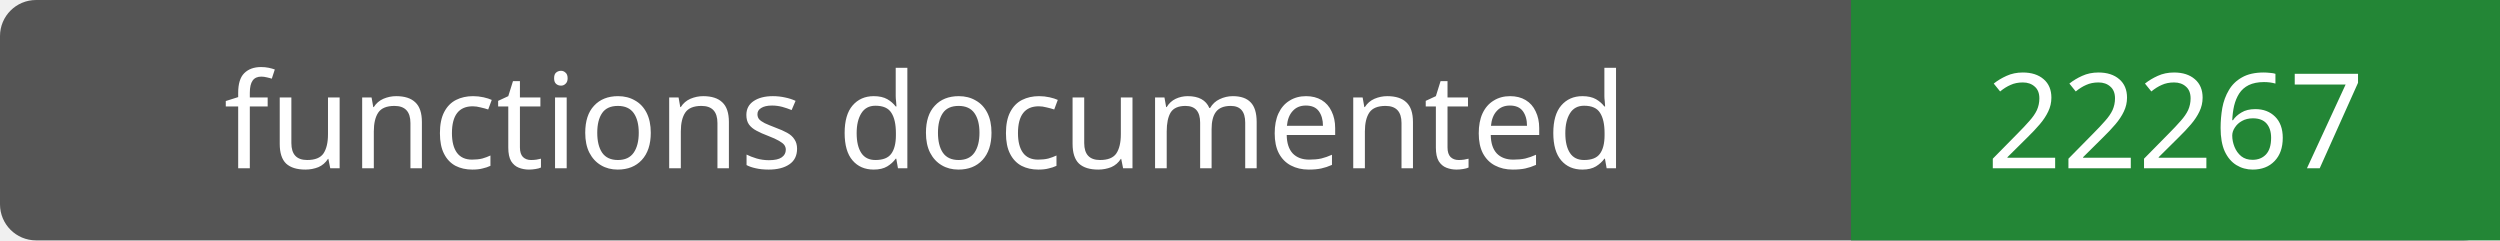
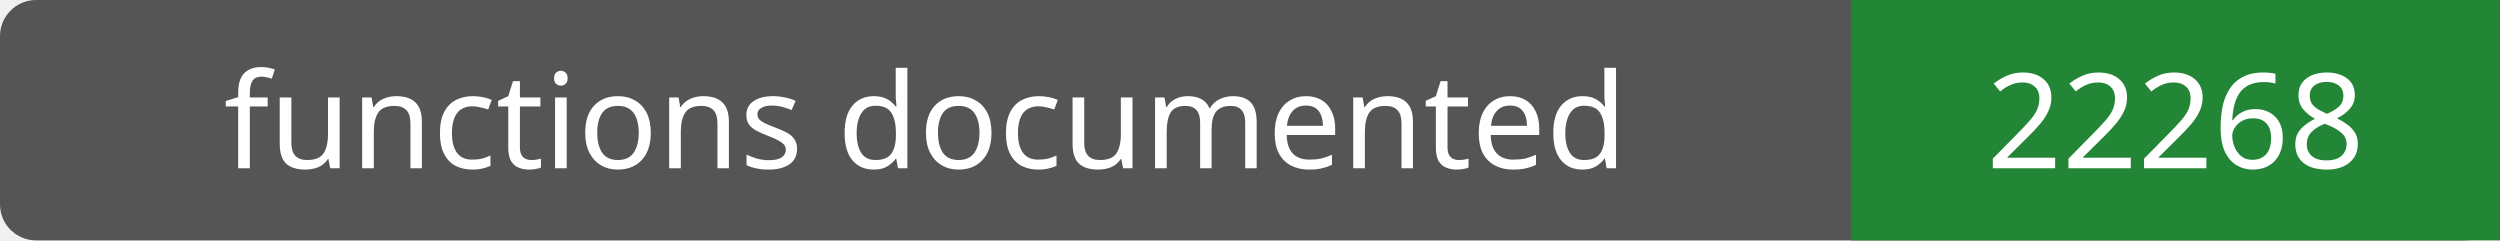
- <svg xmlns="http://www.w3.org/2000/svg" width="208" height="20" role="img" aria-label="functions documented: 22267">
+ <svg xmlns="http://www.w3.org/2000/svg" width="208" height="20" role="img" aria-label="functions documented: 22268">
  <rect width="208" height="20" rx="3" fill="#555" />
  <path fill="#238636" d="M154 0h54v20H154z" />
  <g fill="#fff" text-anchor="middle" font-family="Verdana,sans-serif" font-size="11">
    <text x="77.0" y="14">functions documented</text>
-     <text x="181.0" y="14">22267</text>
+     <text x="181.0" y="14">22268</text>
  </g>
</svg>
